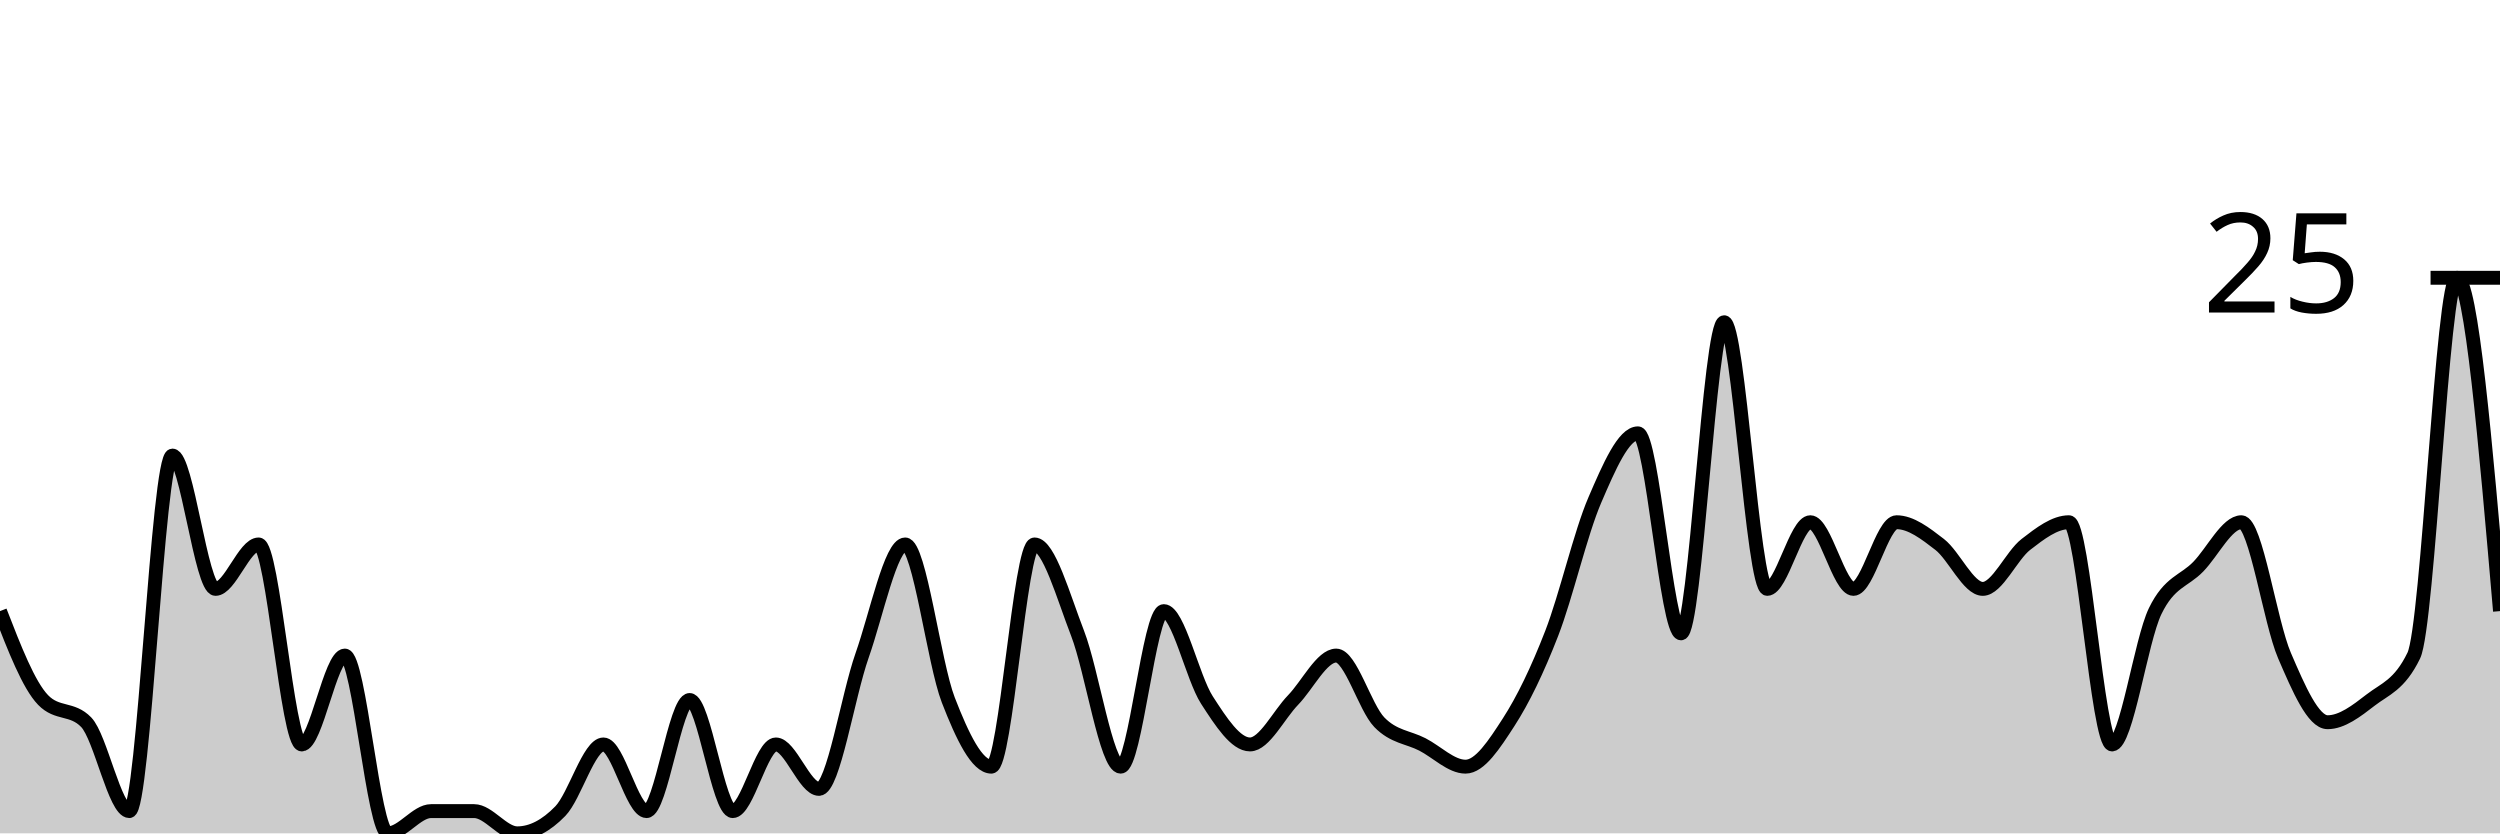
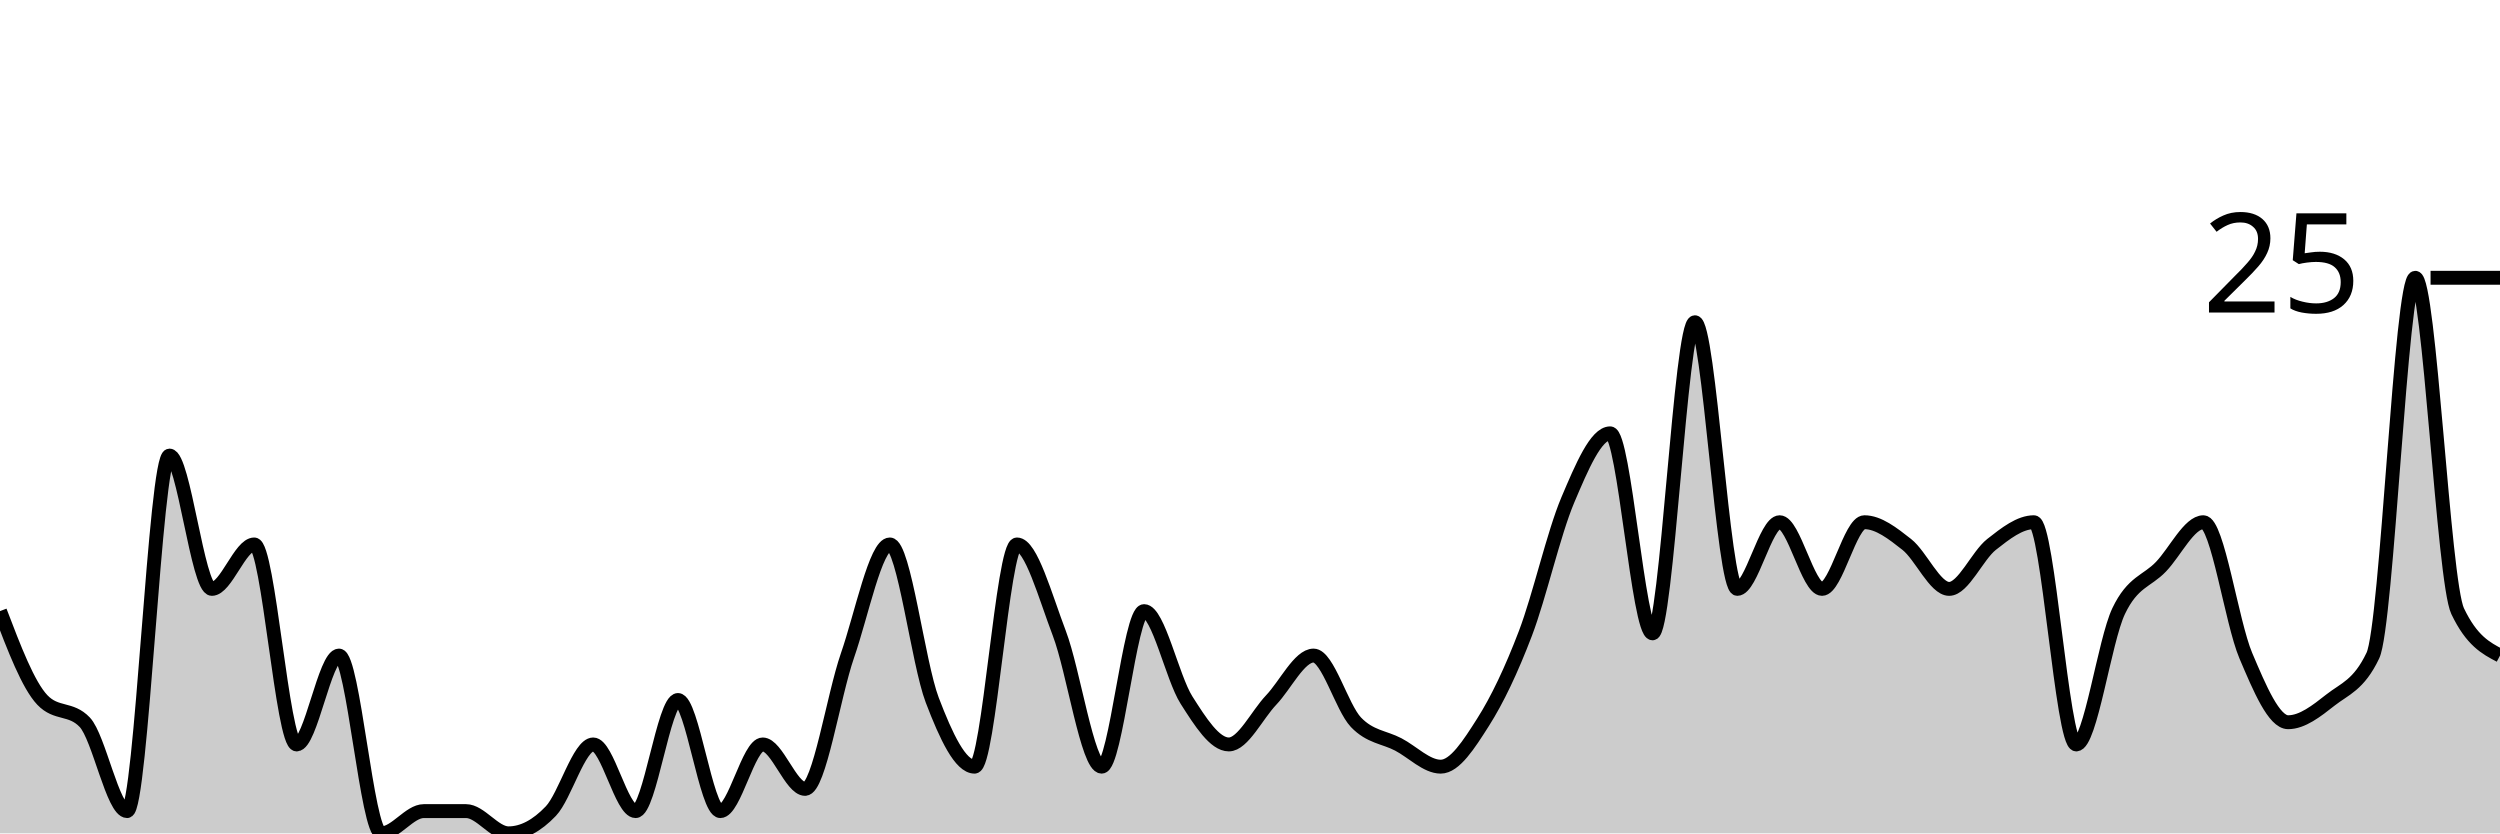
<svg xmlns="http://www.w3.org/2000/svg" viewBox="0 0 180 60">
  <g transform="translate(0,20)">
-     <path class="area" fill="rgba(0, 0, 0, 0.2)" d="M0,24C1.034,26.667,2.069,29.333,3.103,30.4C4.138,31.467,5.172,30.933,6.207,32C7.241,33.067,8.276,38.4,9.31,38.4C10.345,38.4,11.379,12.8,12.414,12.8C13.448,12.8,14.483,22.4,15.517,22.4C16.552,22.4,17.586,19.2,18.621,19.2C19.655,19.2,20.69,33.6,21.724,33.6C22.759,33.6,23.793,27.2,24.828,27.2C25.862,27.2,26.897,40,27.931,40C28.966,40,30,38.4,31.034,38.4C32.069,38.4,33.103,38.4,34.138,38.4C35.172,38.4,36.207,40,37.241,40C38.276,40,39.31,39.467,40.345,38.4C41.379,37.333,42.414,33.6,43.448,33.6C44.483,33.6,45.517,38.4,46.552,38.4C47.586,38.4,48.621,30.4,49.655,30.4C50.69,30.4,51.724,38.4,52.759,38.4C53.793,38.4,54.828,33.6,55.862,33.6C56.897,33.6,57.931,36.8,58.966,36.8C60,36.8,61.034,30.133,62.069,27.2C63.103,24.267,64.138,19.2,65.172,19.2C66.207,19.2,67.241,27.733,68.276,30.4C69.31,33.067,70.345,35.2,71.379,35.2C72.414,35.2,73.448,19.2,74.483,19.2C75.517,19.2,76.552,22.933,77.586,25.6C78.621,28.267,79.655,35.2,80.69,35.2C81.724,35.2,82.759,24,83.793,24C84.828,24,85.862,28.8,86.897,30.4C87.931,32,88.966,33.6,90,33.6C91.034,33.6,92.069,31.467,93.103,30.4C94.138,29.333,95.172,27.2,96.207,27.2C97.241,27.2,98.276,30.933,99.31,32C100.345,33.067,101.379,33.067,102.414,33.6C103.448,34.133,104.483,35.2,105.517,35.2C106.552,35.2,107.586,33.6,108.621,32C109.655,30.4,110.69,28.267,111.724,25.6C112.759,22.933,113.793,18.4,114.828,16C115.862,13.6,116.897,11.2,117.931,11.2C118.966,11.2,120,25.6,121.034,25.6C122.069,25.6,123.103,3.2,124.138,3.2C125.172,3.2,126.207,22.4,127.241,22.4C128.276,22.4,129.31,17.6,130.345,17.6C131.379,17.6,132.414,22.4,133.448,22.4C134.483,22.4,135.517,17.6,136.552,17.6C137.586,17.6,138.621,18.4,139.655,19.2C140.69,20,141.724,22.4,142.759,22.4C143.793,22.4,144.828,20,145.862,19.2C146.897,18.4,147.931,17.6,148.966,17.6C150,17.6,151.034,33.6,152.069,33.6C153.103,33.6,154.138,26.133,155.172,24C156.207,21.867,157.241,21.867,158.276,20.8C159.31,19.733,160.345,17.6,161.379,17.6C162.414,17.6,163.448,24.8,164.483,27.2C165.517,29.6,166.552,32,167.586,32C168.621,32,169.655,31.2,170.69,30.4C171.724,29.6,172.759,29.333,173.793,27.2C174.828,25.067,175.862,0,176.897,0C177.931,0,178.966,12,180,24L180,40C178.966,40,177.931,40,176.897,40C175.862,40,174.828,40,173.793,40C172.759,40,171.724,40,170.69,40C169.655,40,168.621,40,167.586,40C166.552,40,165.517,40,164.483,40C163.448,40,162.414,40,161.379,40C160.345,40,159.31,40,158.276,40C157.241,40,156.207,40,155.172,40C154.138,40,153.103,40,152.069,40C151.034,40,150,40,148.966,40C147.931,40,146.897,40,145.862,40C144.828,40,143.793,40,142.759,40C141.724,40,140.69,40,139.655,40C138.621,40,137.586,40,136.552,40C135.517,40,134.483,40,133.448,40C132.414,40,131.379,40,130.345,40C129.31,40,128.276,40,127.241,40C126.207,40,125.172,40,124.138,40C123.103,40,122.069,40,121.034,40C120,40,118.966,40,117.931,40C116.897,40,115.862,40,114.828,40C113.793,40,112.759,40,111.724,40C110.69,40,109.655,40,108.621,40C107.586,40,106.552,40,105.517,40C104.483,40,103.448,40,102.414,40C101.379,40,100.345,40,99.31,40C98.276,40,97.241,40,96.207,40C95.172,40,94.138,40,93.103,40C92.069,40,91.034,40,90,40C88.966,40,87.931,40,86.897,40C85.862,40,84.828,40,83.793,40C82.759,40,81.724,40,80.69,40C79.655,40,78.621,40,77.586,40C76.552,40,75.517,40,74.483,40C73.448,40,72.414,40,71.379,40C70.345,40,69.31,40,68.276,40C67.241,40,66.207,40,65.172,40C64.138,40,63.103,40,62.069,40C61.034,40,60,40,58.966,40C57.931,40,56.897,40,55.862,40C54.828,40,53.793,40,52.759,40C51.724,40,50.69,40,49.655,40C48.621,40,47.586,40,46.552,40C45.517,40,44.483,40,43.448,40C42.414,40,41.379,40,40.345,40C39.31,40,38.276,40,37.241,40C36.207,40,35.172,40,34.138,40C33.103,40,32.069,40,31.034,40C30,40,28.966,40,27.931,40C26.897,40,25.862,40,24.828,40C23.793,40,22.759,40,21.724,40C20.69,40,19.655,40,18.621,40C17.586,40,16.552,40,15.517,40C14.483,40,13.448,40,12.414,40C11.379,40,10.345,40,9.31,40C8.276,40,7.241,40,6.207,40C5.172,40,4.138,40,3.103,40C2.069,40,1.034,40,0,40Z" />
-     <path class="line" stroke="black" fill="none" d="M0,24C1.034,26.667,2.069,29.333,3.103,30.4C4.138,31.467,5.172,30.933,6.207,32C7.241,33.067,8.276,38.4,9.31,38.4C10.345,38.4,11.379,12.8,12.414,12.8C13.448,12.8,14.483,22.4,15.517,22.4C16.552,22.4,17.586,19.2,18.621,19.2C19.655,19.2,20.69,33.6,21.724,33.6C22.759,33.6,23.793,27.2,24.828,27.2C25.862,27.2,26.897,40,27.931,40C28.966,40,30,38.4,31.034,38.4C32.069,38.4,33.103,38.4,34.138,38.4C35.172,38.4,36.207,40,37.241,40C38.276,40,39.31,39.467,40.345,38.4C41.379,37.333,42.414,33.6,43.448,33.6C44.483,33.6,45.517,38.4,46.552,38.4C47.586,38.4,48.621,30.4,49.655,30.4C50.69,30.4,51.724,38.4,52.759,38.4C53.793,38.4,54.828,33.6,55.862,33.6C56.897,33.6,57.931,36.8,58.966,36.8C60,36.8,61.034,30.133,62.069,27.2C63.103,24.267,64.138,19.2,65.172,19.2C66.207,19.2,67.241,27.733,68.276,30.4C69.31,33.067,70.345,35.2,71.379,35.2C72.414,35.2,73.448,19.2,74.483,19.2C75.517,19.2,76.552,22.933,77.586,25.6C78.621,28.267,79.655,35.2,80.69,35.2C81.724,35.2,82.759,24,83.793,24C84.828,24,85.862,28.8,86.897,30.4C87.931,32,88.966,33.6,90,33.6C91.034,33.6,92.069,31.467,93.103,30.4C94.138,29.333,95.172,27.2,96.207,27.2C97.241,27.2,98.276,30.933,99.31,32C100.345,33.067,101.379,33.067,102.414,33.6C103.448,34.133,104.483,35.2,105.517,35.2C106.552,35.2,107.586,33.6,108.621,32C109.655,30.4,110.69,28.267,111.724,25.6C112.759,22.933,113.793,18.4,114.828,16C115.862,13.6,116.897,11.2,117.931,11.2C118.966,11.2,120,25.6,121.034,25.6C122.069,25.6,123.103,3.2,124.138,3.2C125.172,3.2,126.207,22.4,127.241,22.4C128.276,22.4,129.31,17.6,130.345,17.6C131.379,17.6,132.414,22.4,133.448,22.4C134.483,22.4,135.517,17.6,136.552,17.6C137.586,17.6,138.621,18.4,139.655,19.2C140.69,20,141.724,22.4,142.759,22.4C143.793,22.4,144.828,20,145.862,19.2C146.897,18.4,147.931,17.6,148.966,17.6C150,17.6,151.034,33.6,152.069,33.6C153.103,33.6,154.138,26.133,155.172,24C156.207,21.867,157.241,21.867,158.276,20.8C159.31,19.733,160.345,17.6,161.379,17.6C162.414,17.6,163.448,24.8,164.483,27.2C165.517,29.6,166.552,32,167.586,32C168.621,32,169.655,31.2,170.69,30.4C171.724,29.6,172.759,29.333,173.793,27.2C174.828,25.067,175.862,0,176.897,0C177.931,0,178.966,12,180,24" />
+     <path class="area" fill="rgba(0, 0, 0, 0.2)" d="M0,24C1.017,26.667,2.034,29.333,3.051,30.4C4.068,31.467,5.085,30.933,6.102,32C7.119,33.067,8.136,38.4,9.153,38.4C10.169,38.4,11.186,12.8,12.203,12.8C13.22,12.8,14.237,22.4,15.254,22.4C16.271,22.4,17.288,19.2,18.305,19.2C19.322,19.2,20.339,33.6,21.356,33.6C22.373,33.6,23.39,27.2,24.407,27.2C25.424,27.2,26.441,40,27.458,40C28.475,40,29.492,38.4,30.508,38.4C31.525,38.4,32.542,38.4,33.559,38.4C34.576,38.4,35.593,40,36.61,40C37.627,40,38.644,39.467,39.661,38.4C40.678,37.333,41.695,33.6,42.712,33.6C43.729,33.6,44.746,38.4,45.763,38.4C46.78,38.4,47.797,30.4,48.814,30.4C49.831,30.4,50.847,38.4,51.864,38.4C52.881,38.4,53.898,33.6,54.915,33.6C55.932,33.6,56.949,36.8,57.966,36.8C58.983,36.8,60,30.133,61.017,27.2C62.034,24.267,63.051,19.2,64.068,19.2C65.085,19.2,66.102,27.733,67.119,30.4C68.136,33.067,69.153,35.2,70.169,35.2C71.186,35.2,72.203,19.2,73.22,19.2C74.237,19.2,75.254,22.933,76.271,25.6C77.288,28.267,78.305,35.2,79.322,35.2C80.339,35.2,81.356,24,82.373,24C83.39,24,84.407,28.8,85.424,30.4C86.441,32,87.458,33.6,88.475,33.6C89.492,33.6,90.508,31.467,91.525,30.4C92.542,29.333,93.559,27.2,94.576,27.2C95.593,27.2,96.61,30.933,97.627,32C98.644,33.067,99.661,33.067,100.678,33.6C101.695,34.133,102.712,35.2,103.729,35.2C104.746,35.2,105.763,33.6,106.78,32C107.797,30.4,108.814,28.267,109.831,25.6C110.847,22.933,111.864,18.4,112.881,16C113.898,13.6,114.915,11.2,115.932,11.2C116.949,11.2,117.966,25.6,118.983,25.6C120,25.6,121.017,3.2,122.034,3.2C123.051,3.2,124.068,22.4,125.085,22.4C126.102,22.4,127.119,17.6,128.136,17.6C129.153,17.6,130.169,22.4,131.186,22.4C132.203,22.4,133.22,17.6,134.237,17.6C135.254,17.6,136.271,18.4,137.288,19.2C138.305,20,139.322,22.4,140.339,22.4C141.356,22.4,142.373,20,143.39,19.2C144.407,18.4,145.424,17.6,146.441,17.6C147.458,17.6,148.475,33.6,149.492,33.6C150.508,33.6,151.525,26.133,152.542,24C153.559,21.867,154.576,21.867,155.593,20.8C156.61,19.733,157.627,17.6,158.644,17.6C159.661,17.6,160.678,24.8,161.695,27.2C162.712,29.6,163.729,32,164.746,32C165.763,32,166.78,31.2,167.797,30.4C168.814,29.6,169.831,29.333,170.847,27.2C171.864,25.067,172.881,0,173.898,0C174.915,0,175.932,21.867,176.949,24C177.966,26.133,178.983,26.667,180,27.2L180,40C178.983,40,177.966,40,176.949,40C175.932,40,174.915,40,173.898,40C172.881,40,171.864,40,170.847,40C169.831,40,168.814,40,167.797,40C166.78,40,165.763,40,164.746,40C163.729,40,162.712,40,161.695,40C160.678,40,159.661,40,158.644,40C157.627,40,156.61,40,155.593,40C154.576,40,153.559,40,152.542,40C151.525,40,150.508,40,149.492,40C148.475,40,147.458,40,146.441,40C145.424,40,144.407,40,143.39,40C142.373,40,141.356,40,140.339,40C139.322,40,138.305,40,137.288,40C136.271,40,135.254,40,134.237,40C133.22,40,132.203,40,131.186,40C130.169,40,129.153,40,128.136,40C127.119,40,126.102,40,125.085,40C124.068,40,123.051,40,122.034,40C121.017,40,120,40,118.983,40C117.966,40,116.949,40,115.932,40C114.915,40,113.898,40,112.881,40C111.864,40,110.847,40,109.831,40C108.814,40,107.797,40,106.78,40C105.763,40,104.746,40,103.729,40C102.712,40,101.695,40,100.678,40C99.661,40,98.644,40,97.627,40C96.61,40,95.593,40,94.576,40C93.559,40,92.542,40,91.525,40C90.508,40,89.492,40,88.475,40C87.458,40,86.441,40,85.424,40C84.407,40,83.39,40,82.373,40C81.356,40,80.339,40,79.322,40C78.305,40,77.288,40,76.271,40C75.254,40,74.237,40,73.22,40C72.203,40,71.186,40,70.169,40C69.153,40,68.136,40,67.119,40C66.102,40,65.085,40,64.068,40C63.051,40,62.034,40,61.017,40C60,40,58.983,40,57.966,40C56.949,40,55.932,40,54.915,40C53.898,40,52.881,40,51.864,40C50.847,40,49.831,40,48.814,40C47.797,40,46.78,40,45.763,40C44.746,40,43.729,40,42.712,40C41.695,40,40.678,40,39.661,40C38.644,40,37.627,40,36.61,40C35.593,40,34.576,40,33.559,40C32.542,40,31.525,40,30.508,40C29.492,40,28.475,40,27.458,40C26.441,40,25.424,40,24.407,40C23.39,40,22.373,40,21.356,40C20.339,40,19.322,40,18.305,40C17.288,40,16.271,40,15.254,40C14.237,40,13.22,40,12.203,40C11.186,40,10.169,40,9.153,40C8.136,40,7.119,40,6.102,40C5.085,40,4.068,40,3.051,40C2.034,40,1.017,40,0,40Z" />
+     <path class="line" stroke="black" fill="none" d="M0,24C1.017,26.667,2.034,29.333,3.051,30.4C4.068,31.467,5.085,30.933,6.102,32C7.119,33.067,8.136,38.4,9.153,38.4C10.169,38.4,11.186,12.8,12.203,12.8C13.22,12.8,14.237,22.4,15.254,22.4C16.271,22.4,17.288,19.2,18.305,19.2C19.322,19.2,20.339,33.6,21.356,33.6C22.373,33.6,23.39,27.2,24.407,27.2C25.424,27.2,26.441,40,27.458,40C28.475,40,29.492,38.4,30.508,38.4C31.525,38.4,32.542,38.4,33.559,38.4C34.576,38.4,35.593,40,36.61,40C37.627,40,38.644,39.467,39.661,38.4C40.678,37.333,41.695,33.6,42.712,33.6C43.729,33.6,44.746,38.4,45.763,38.4C46.78,38.4,47.797,30.4,48.814,30.4C49.831,30.4,50.847,38.4,51.864,38.4C52.881,38.4,53.898,33.6,54.915,33.6C55.932,33.6,56.949,36.8,57.966,36.8C58.983,36.8,60,30.133,61.017,27.2C62.034,24.267,63.051,19.2,64.068,19.2C65.085,19.2,66.102,27.733,67.119,30.4C68.136,33.067,69.153,35.2,70.169,35.2C71.186,35.2,72.203,19.2,73.22,19.2C74.237,19.2,75.254,22.933,76.271,25.6C77.288,28.267,78.305,35.2,79.322,35.2C80.339,35.2,81.356,24,82.373,24C83.39,24,84.407,28.8,85.424,30.4C86.441,32,87.458,33.6,88.475,33.6C89.492,33.6,90.508,31.467,91.525,30.4C92.542,29.333,93.559,27.2,94.576,27.2C95.593,27.2,96.61,30.933,97.627,32C98.644,33.067,99.661,33.067,100.678,33.6C101.695,34.133,102.712,35.2,103.729,35.2C104.746,35.2,105.763,33.6,106.78,32C107.797,30.4,108.814,28.267,109.831,25.6C110.847,22.933,111.864,18.4,112.881,16C113.898,13.6,114.915,11.2,115.932,11.2C116.949,11.2,117.966,25.6,118.983,25.6C120,25.6,121.017,3.2,122.034,3.2C123.051,3.2,124.068,22.4,125.085,22.4C126.102,22.4,127.119,17.6,128.136,17.6C129.153,17.6,130.169,22.4,131.186,22.4C132.203,22.4,133.22,17.6,134.237,17.6C135.254,17.6,136.271,18.4,137.288,19.2C138.305,20,139.322,22.4,140.339,22.4C141.356,22.4,142.373,20,143.39,19.2C144.407,18.4,145.424,17.6,146.441,17.6C147.458,17.6,148.475,33.6,149.492,33.6C150.508,33.6,151.525,26.133,152.542,24C153.559,21.867,154.576,21.867,155.593,20.8C156.61,19.733,157.627,17.6,158.644,17.6C159.661,17.6,160.678,24.8,161.695,27.2C162.712,29.6,163.729,32,164.746,32C165.763,32,166.78,31.2,167.797,30.4C168.814,29.6,169.831,29.333,170.847,27.2C171.864,25.067,172.881,0,173.898,0C174.915,0,175.932,21.867,176.949,24C177.966,26.133,178.983,26.667,180,27.2" />
    <path class="axis-ceiling" stroke-width="1" stroke="black" fill="none" d="M175,0L180,0" />
    <text class="axis-ceiling-label" font-family="sans-serif" text-anchor="end" font-size="10px" x="170" y="2.5">25</text>
  </g>
</svg>
